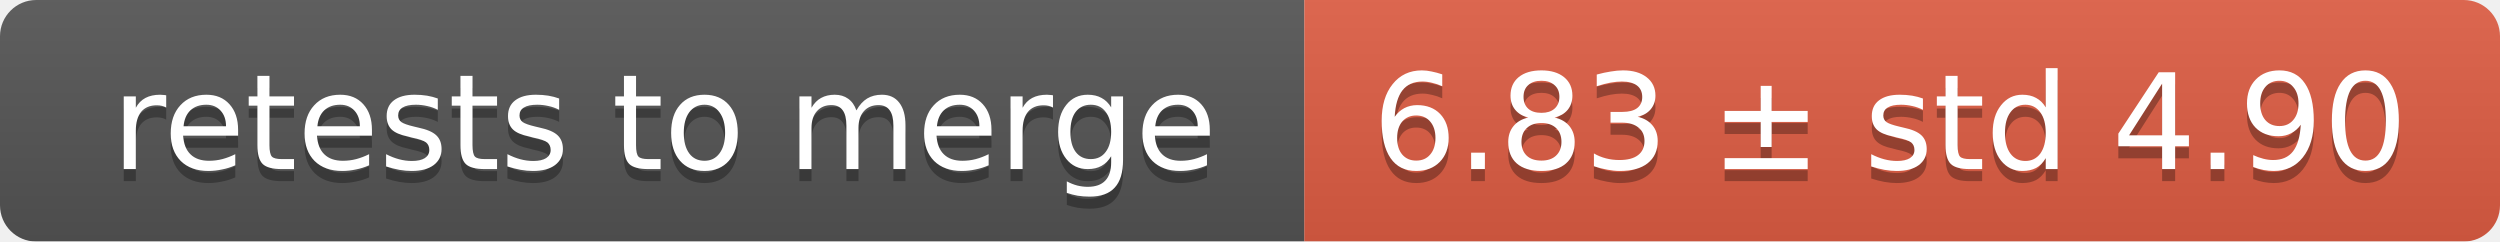
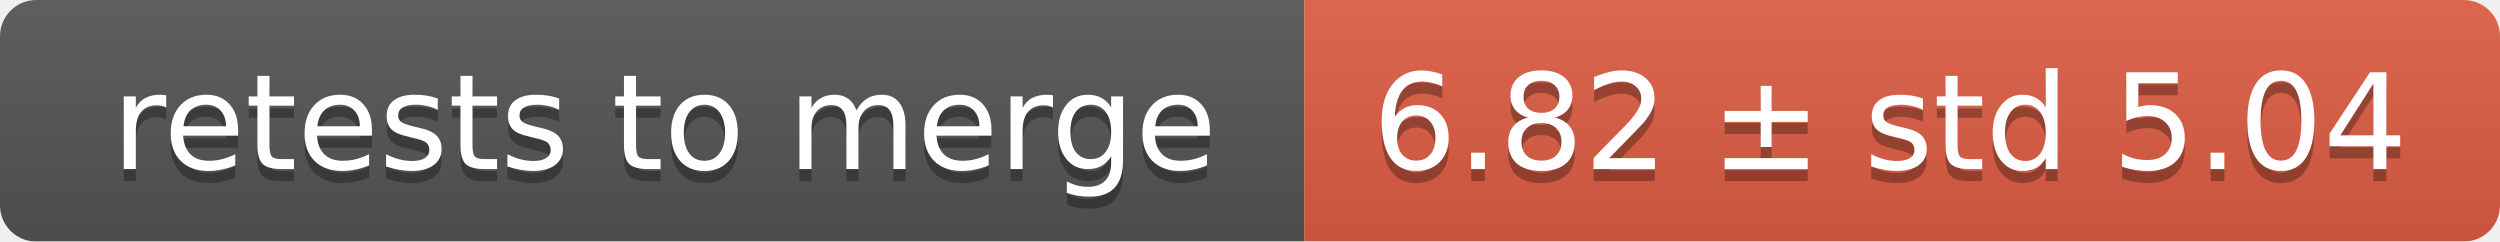
<svg xmlns="http://www.w3.org/2000/svg" width="207" height="20">
  <linearGradient id="smooth" x2="0" y2="100%">
    <stop offset="0" stop-color="#bbb" stop-opacity=".1" />
    <stop offset="1" stop-opacity=".1" />
  </linearGradient>
  <mask id="round">
    <rect width="207" height="20" rx="3" fill="#fff" />
  </mask>
  <g mask="url(#round)">
    <rect width="108" height="20" fill="#555" />
    <rect x="108" width="99" height="20" fill="#e05d44" />
    <rect width="207" height="20" fill="url(#smooth)" />
  </g>
  <g fill="#fff" text-anchor="middle" font-family="DejaVu Sans,Verdana,Geneva,sans-serif" font-size="11">
    <text x="55" y="15" fill="#010101" fill-opacity=".3">retests to merge</text>
    <text x="55" y="14">retests to merge</text>
-     <text x="156.5" y="15" fill="#010101" fill-opacity=".3">6.83 ± std 4.90</text>
-     <text x="156.5" y="14">6.83 ± std 4.90</text>
+     <text x="156.5" y="15" fill="#010101" fill-opacity=".3">6.82 ± std 5.04</text>
+     <text x="156.5" y="14">6.82 ± std 5.04</text>
  </g>
</svg>
